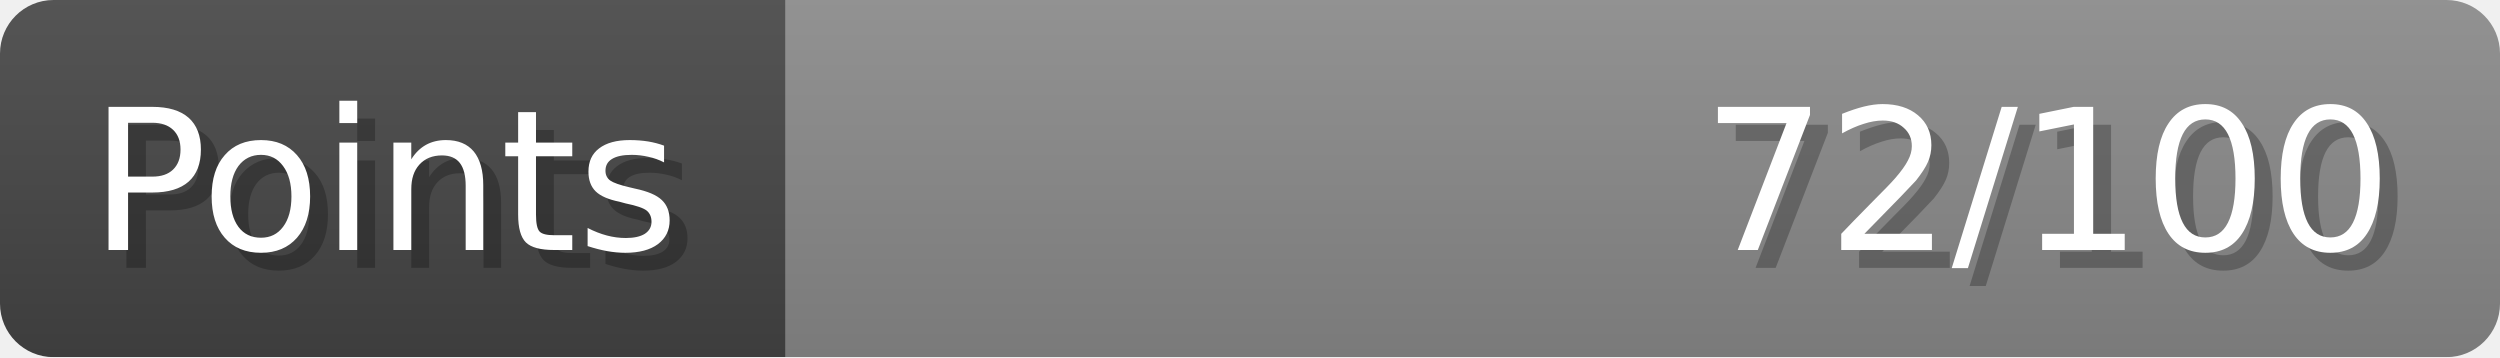
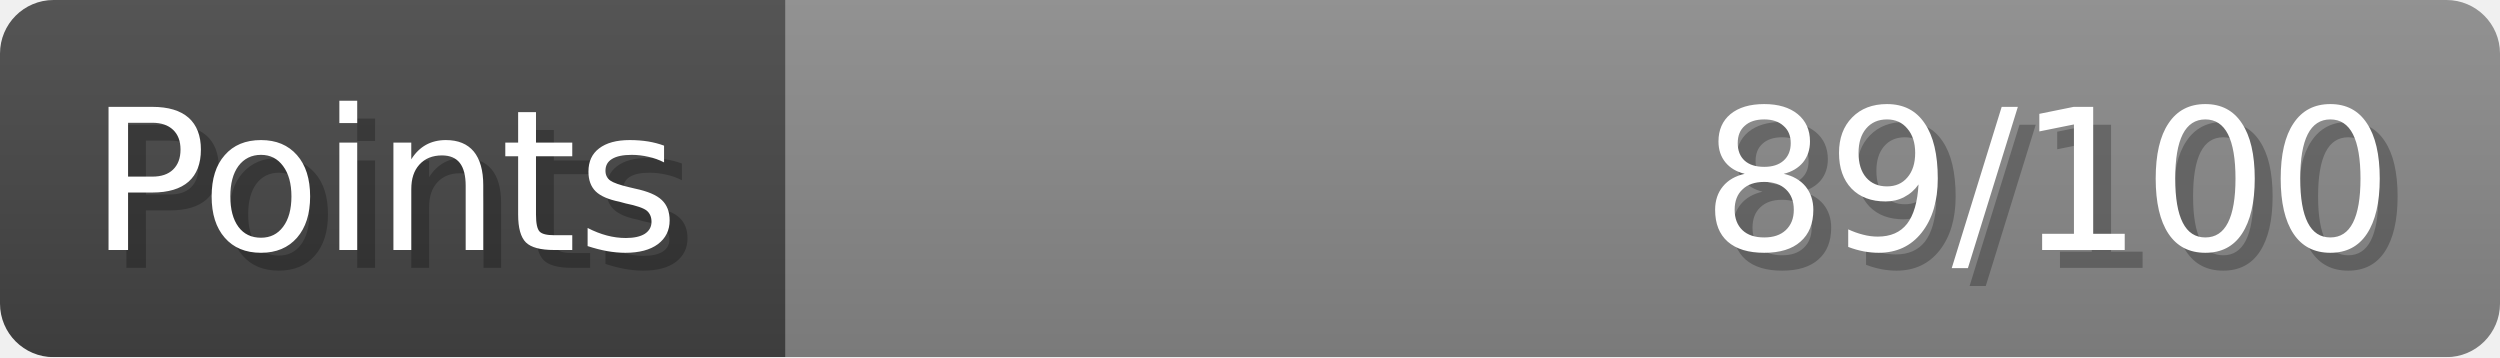
- <svg xmlns="http://www.w3.org/2000/svg" width="140px" height="20px" role="img" aria-label="Points: 72/100">
+ <svg xmlns="http://www.w3.org/2000/svg" width="140px" height="20px" role="img" aria-label="Points: 89/100">
  <linearGradient id="a" x2="0" y2="100%">
    <stop offset="0" stop-opacity=".1" stop-color="#EEE" />
    <stop offset="1" stop-opacity=".1" />
  </linearGradient>
  <mask id="m">
    <rect width="100%" height="100%" rx="3" fill="#FFF" />
  </mask>
  <g mask="url(#m)">
    <rect x="0" y="0" width="44" height="20" fill="#444" />
    <svg x="44" y="0" width="96" height="20">
      <rect width="100%" height="100%" fill="#888888" />
      <rect width="0%" height="100%" fill="#33CC11" transform="">
-         <animate attributeName="width" begin="0.5s" dur="600ms" from="0%" to="72%" repeatCount="1" fill="freeze" calcMode="spline" keyTimes="0; 1" keySplines="0.3, 0.61, 0.355, 1" />
+         <animate attributeName="width" begin="0.5s" dur="600ms" from="0%" to="89%" repeatCount="1" fill="freeze" calcMode="spline" keyTimes="0; 1" keySplines="0.3, 0.61, 0.355, 1" />
      </rect>
    </svg>
    <rect width="140" height="20" fill="url(#a)" />
  </g>
  <g aria-hidden="true" font-size="11" font-family="Verdana, DejaVu Sans, sans-serif" fill="#FFFFFF">
    <text x="6" y="15" fill="#000" opacity="0.25">Points</text>
    <text x="5" y="14">Points</text>
-     <text x="135" y="15" fill="#000" opacity="0.25" text-anchor="end">72/100</text>
-     <text x="134" y="14" text-anchor="end">72/100</text>
+     <text x="135" y="15" fill="#000" opacity="0.25" text-anchor="end">89/100</text>
+     <text x="134" y="14" text-anchor="end">89/100</text>
  </g>
</svg>
